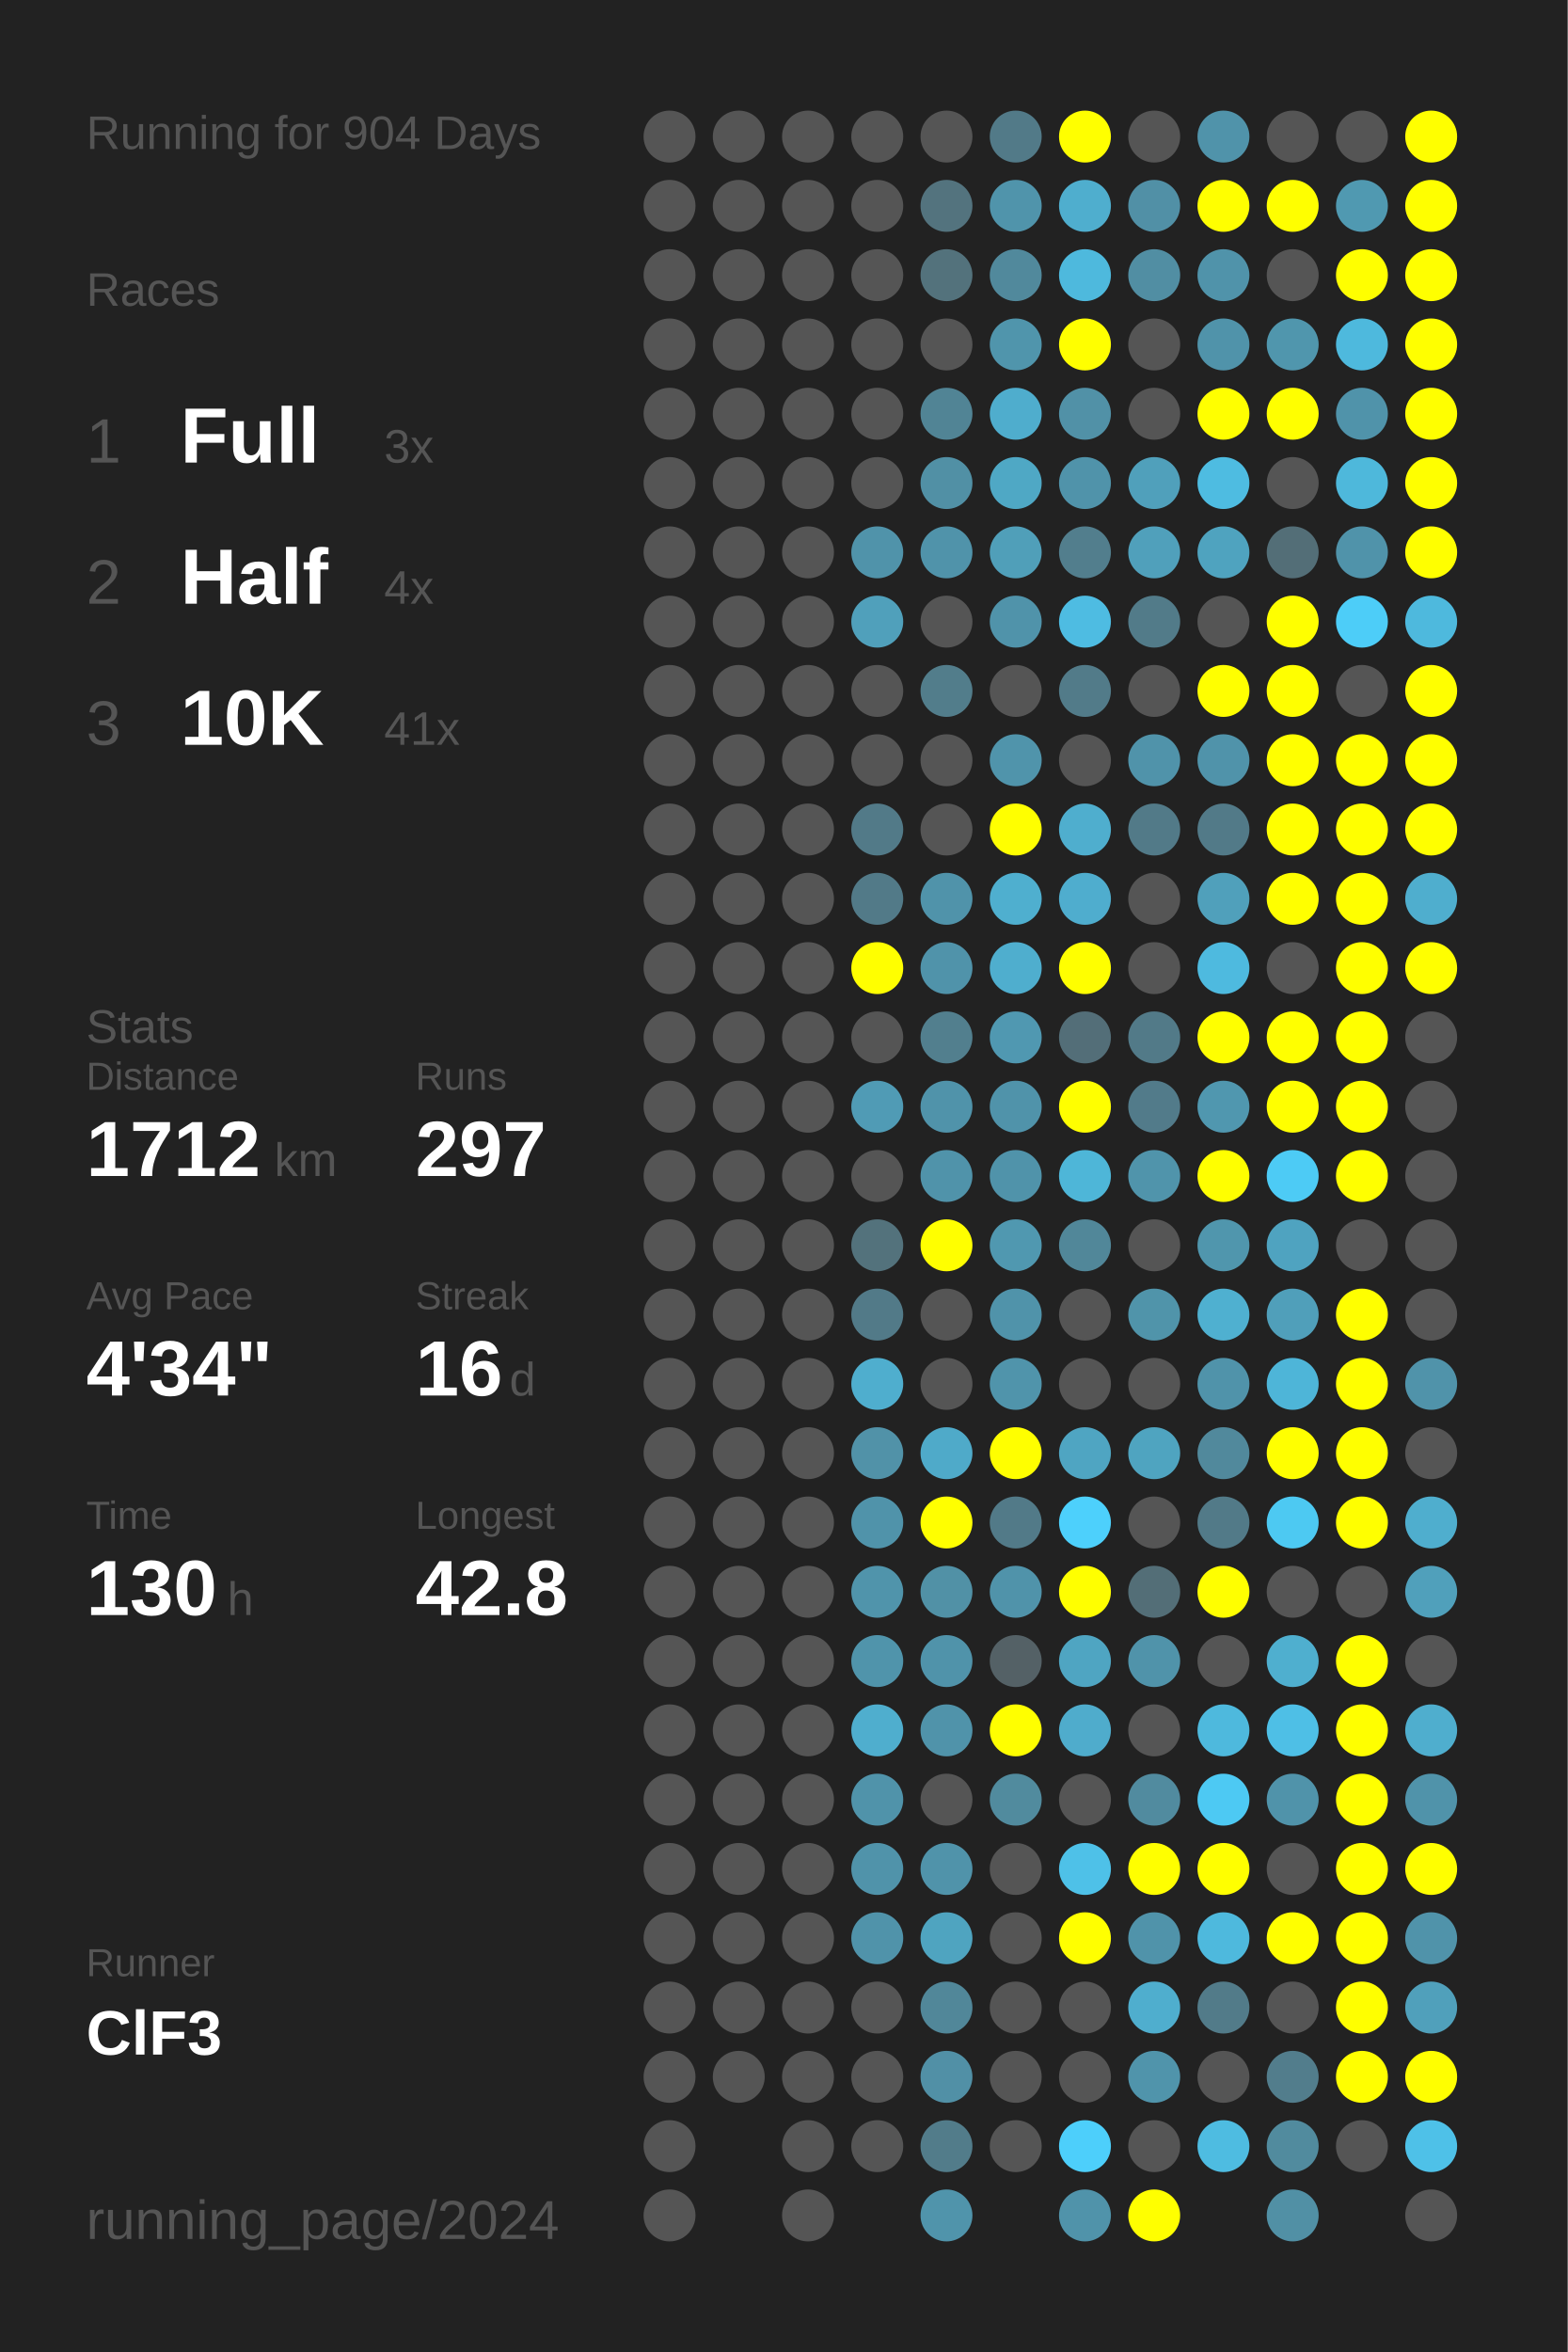
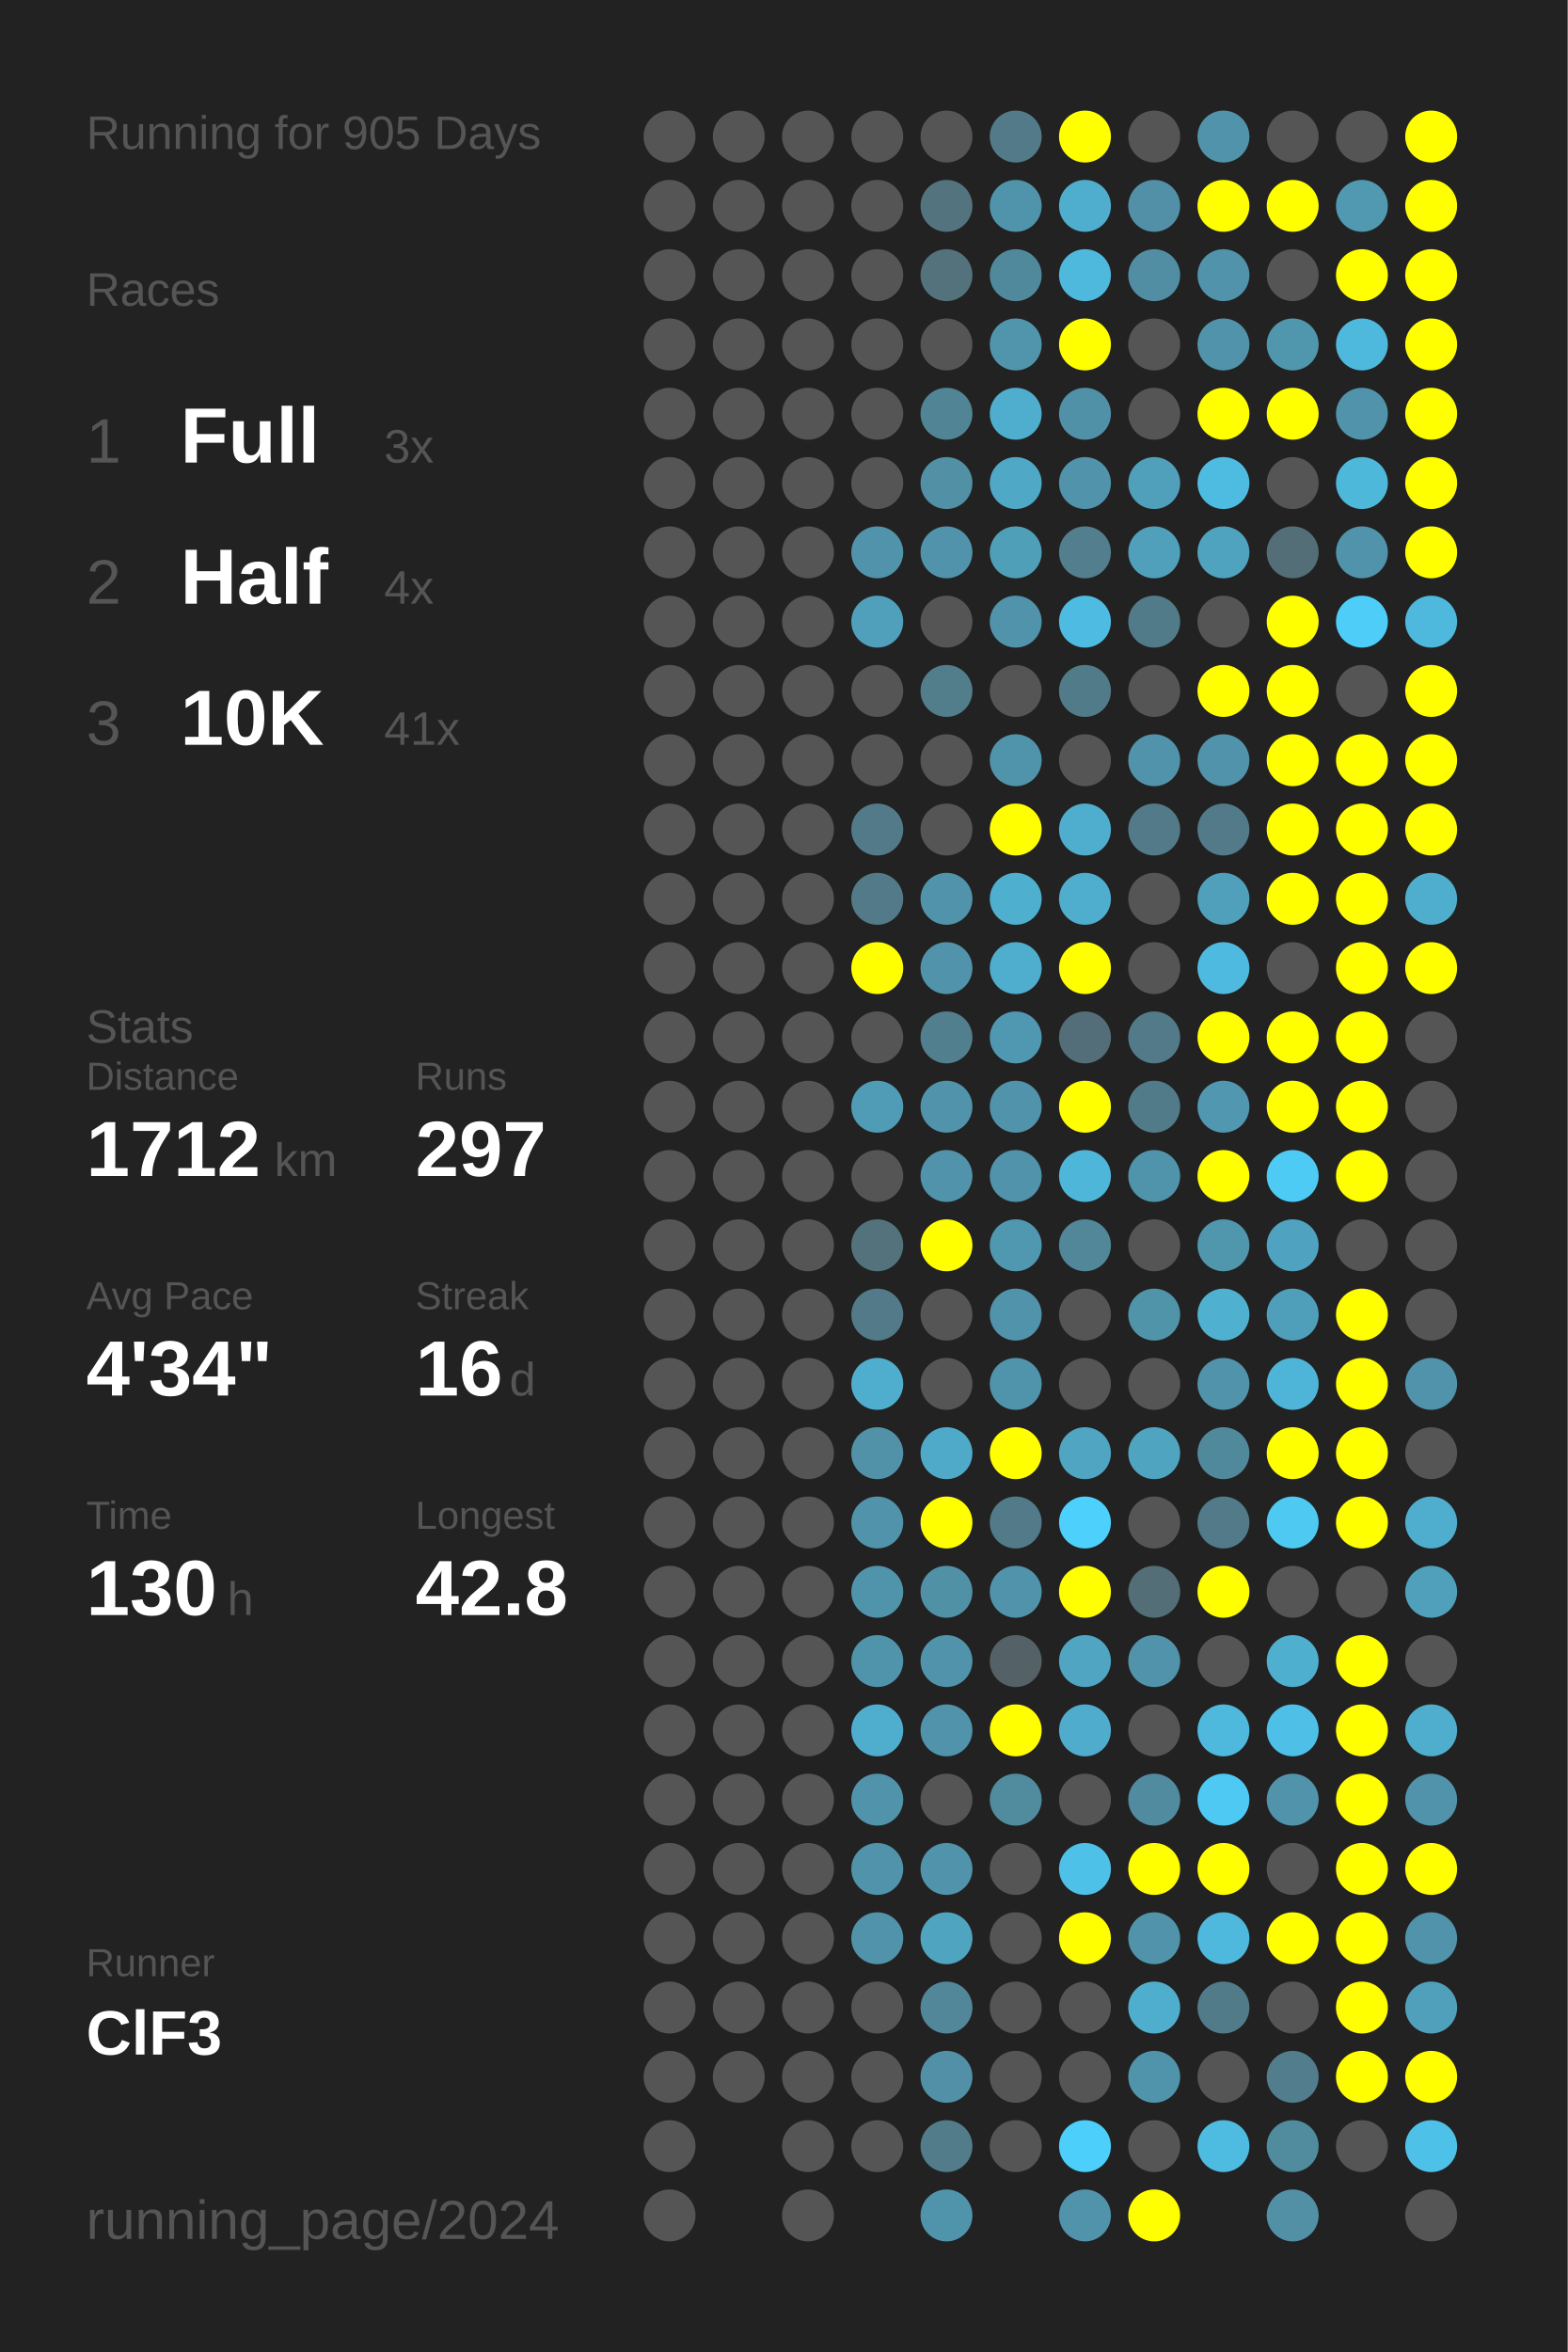
<svg xmlns="http://www.w3.org/2000/svg" baseProfile="full" height="300mm" version="1.1" viewBox="0,0,200,300" width="200mm">
  <defs />
  <rect fill="#222222" height="300" width="200" x="0" y="0" />
-   <text fill="#555555" style="font-size:6px; font-family:Arial;" x="11" y="19">Running for 904 Days</text>
+   <text fill="#555555" style="font-size:6px; font-family:Arial;" x="11" y="19">Running for 905 Days</text>
  <text fill="#555555" style="font-size:6px; font-family:Arial;" x="11" y="39">Races</text>
  <text fill="#555555" style="font-size:8px; font-family:Arial;" x="11" y="59">1</text>
  <text fill="#FFFFFF" style="font-size:10px; font-family:Arial; font-weight:bold;" x="23" y="59">Full</text>
  <text fill="#555555" style="font-size:6px; font-family:Arial;" x="49" y="59">3x</text>
  <text fill="#555555" style="font-size:8px; font-family:Arial;" x="11" y="77">2</text>
  <text fill="#FFFFFF" style="font-size:10px; font-family:Arial; font-weight:bold;" x="23" y="77">Half</text>
  <text fill="#555555" style="font-size:6px; font-family:Arial;" x="49" y="77">4x</text>
  <text fill="#555555" style="font-size:8px; font-family:Arial;" x="11" y="95">3</text>
  <text fill="#FFFFFF" style="font-size:10px; font-family:Arial; font-weight:bold;" x="23" y="95">10K</text>
  <text fill="#555555" style="font-size:6px; font-family:Arial;" x="49" y="95">41x</text>
  <text fill="#555555" style="font-size:6px; font-family:Arial;" x="11" y="133">Stats</text>
  <text fill="#555555" style="font-size:5px; font-family:Arial;" x="11" y="139">Distance</text>
  <text fill="#FFFFFF" style="font-size:10px; font-family:Arial; font-weight:bold;" x="11" y="150">1712</text>
  <text fill="#555555" style="font-size:6px; font-family:Arial;" x="35" y="150">km</text>
  <text fill="#555555" style="font-size:5px; font-family:Arial;" x="53" y="139">Runs</text>
  <text fill="#FFFFFF" style="font-size:10px; font-family:Arial; font-weight:bold;" x="53" y="150">297</text>
  <text fill="#555555" style="font-size:5px; font-family:Arial;" x="11" y="167">Avg Pace</text>
  <text fill="#FFFFFF" style="font-size:10px; font-family:Arial; font-weight:bold;" x="11" y="178">4'34"</text>
  <text fill="#555555" style="font-size:5px; font-family:Arial;" x="53" y="167">Streak</text>
  <text fill="#FFFFFF" style="font-size:10px; font-family:Arial; font-weight:bold;" x="53" y="178">16</text>
  <text fill="#555555" style="font-size:6px; font-family:Arial;" x="65" y="178">d</text>
  <text fill="#555555" style="font-size:5px; font-family:Arial;" x="11" y="195">Time</text>
  <text fill="#FFFFFF" style="font-size:10px; font-family:Arial; font-weight:bold;" x="11" y="206">130</text>
  <text fill="#555555" style="font-size:6px; font-family:Arial;" x="29" y="206">h</text>
  <text fill="#555555" style="font-size:5px; font-family:Arial;" x="53" y="195">Longest</text>
  <text fill="#FFFFFF" style="font-size:10px; font-family:Arial; font-weight:bold;" x="53" y="206">42.8</text>
  <text fill="#555555" style="font-size:5px; font-family:Arial;" x="11" y="252.065">Runner</text>
  <text fill="#FFFFFF" style="font-size:8px; font-family:Arial; font-weight:bold;" x="11" y="262.065">ClF3</text>
  <text fill="#555555" style="font-size:7px; font-family:Arial;" x="11" y="285.581">running_page/2024</text>
  <circle cx="85.417" cy="17.419" fill="#555555" r="3.312" />
  <circle cx="85.417" cy="26.258" fill="#555555" r="3.312" />
  <circle cx="85.417" cy="35.097" fill="#555555" r="3.312" />
  <circle cx="85.417" cy="43.935" fill="#555555" r="3.312" />
  <circle cx="85.417" cy="52.774" fill="#555555" r="3.312" />
  <circle cx="85.417" cy="61.613" fill="#555555" r="3.312" />
  <circle cx="85.417" cy="70.452" fill="#555555" r="3.312" />
  <circle cx="85.417" cy="79.29" fill="#555555" r="3.312" />
  <circle cx="85.417" cy="88.129" fill="#555555" r="3.312" />
  <circle cx="85.417" cy="96.968" fill="#555555" r="3.312" />
  <circle cx="85.417" cy="105.806" fill="#555555" r="3.312" />
  <circle cx="85.417" cy="114.645" fill="#555555" r="3.312" />
  <circle cx="85.417" cy="123.484" fill="#555555" r="3.312" />
  <circle cx="85.417" cy="132.323" fill="#555555" r="3.312" />
  <circle cx="85.417" cy="141.161" fill="#555555" r="3.312" />
  <circle cx="85.417" cy="150" fill="#555555" r="3.312" />
  <circle cx="85.417" cy="158.839" fill="#555555" r="3.312" />
  <circle cx="85.417" cy="167.677" fill="#555555" r="3.312" />
  <circle cx="85.417" cy="176.516" fill="#555555" r="3.312" />
  <circle cx="85.417" cy="185.355" fill="#555555" r="3.312" />
  <circle cx="85.417" cy="194.194" fill="#555555" r="3.312" />
  <circle cx="85.417" cy="203.032" fill="#555555" r="3.312" />
  <circle cx="85.417" cy="211.871" fill="#555555" r="3.312" />
  <circle cx="85.417" cy="220.71" fill="#555555" r="3.312" />
  <circle cx="85.417" cy="229.548" fill="#555555" r="3.312" />
  <circle cx="85.417" cy="238.387" fill="#555555" r="3.312" />
  <circle cx="85.417" cy="247.226" fill="#555555" r="3.312" />
  <circle cx="85.417" cy="256.065" fill="#555555" r="3.312" />
  <circle cx="85.417" cy="264.903" fill="#555555" r="3.312" />
  <circle cx="85.417" cy="273.742" fill="#555555" r="3.312" />
  <circle cx="85.417" cy="282.581" fill="#555555" r="3.312" />
  <circle cx="94.25" cy="17.419" fill="#555555" r="3.312" />
  <circle cx="94.25" cy="26.258" fill="#555555" r="3.312" />
  <circle cx="94.25" cy="35.097" fill="#555555" r="3.312" />
  <circle cx="94.25" cy="43.935" fill="#555555" r="3.312" />
  <circle cx="94.25" cy="52.774" fill="#555555" r="3.312" />
  <circle cx="94.25" cy="61.613" fill="#555555" r="3.312" />
  <circle cx="94.25" cy="70.452" fill="#555555" r="3.312" />
  <circle cx="94.25" cy="79.29" fill="#555555" r="3.312" />
  <circle cx="94.25" cy="88.129" fill="#555555" r="3.312" />
  <circle cx="94.25" cy="96.968" fill="#555555" r="3.312" />
  <circle cx="94.25" cy="105.806" fill="#555555" r="3.312" />
  <circle cx="94.25" cy="114.645" fill="#555555" r="3.312" />
  <circle cx="94.25" cy="123.484" fill="#555555" r="3.312" />
  <circle cx="94.25" cy="132.323" fill="#555555" r="3.312" />
  <circle cx="94.25" cy="141.161" fill="#555555" r="3.312" />
  <circle cx="94.25" cy="150" fill="#555555" r="3.312" />
  <circle cx="94.25" cy="158.839" fill="#555555" r="3.312" />
  <circle cx="94.25" cy="167.677" fill="#555555" r="3.312" />
  <circle cx="94.25" cy="176.516" fill="#555555" r="3.312" />
  <circle cx="94.25" cy="185.355" fill="#555555" r="3.312" />
  <circle cx="94.25" cy="194.194" fill="#555555" r="3.312" />
  <circle cx="94.25" cy="203.032" fill="#555555" r="3.312" />
  <circle cx="94.25" cy="211.871" fill="#555555" r="3.312" />
  <circle cx="94.25" cy="220.71" fill="#555555" r="3.312" />
  <circle cx="94.25" cy="229.548" fill="#555555" r="3.312" />
  <circle cx="94.25" cy="238.387" fill="#555555" r="3.312" />
  <circle cx="94.25" cy="247.226" fill="#555555" r="3.312" />
  <circle cx="94.25" cy="256.065" fill="#555555" r="3.312" />
  <circle cx="94.25" cy="264.903" fill="#555555" r="3.312" />
  <circle cx="103.083" cy="17.419" fill="#555555" r="3.312" />
  <circle cx="103.083" cy="26.258" fill="#555555" r="3.312" />
  <circle cx="103.083" cy="35.097" fill="#555555" r="3.312" />
  <circle cx="103.083" cy="43.935" fill="#555555" r="3.312" />
  <circle cx="103.083" cy="52.774" fill="#555555" r="3.312" />
  <circle cx="103.083" cy="61.613" fill="#555555" r="3.312" />
  <circle cx="103.083" cy="70.452" fill="#555555" r="3.312" />
  <circle cx="103.083" cy="79.29" fill="#555555" r="3.312" />
  <circle cx="103.083" cy="88.129" fill="#555555" r="3.312" />
  <circle cx="103.083" cy="96.968" fill="#555555" r="3.312" />
  <circle cx="103.083" cy="105.806" fill="#555555" r="3.312" />
  <circle cx="103.083" cy="114.645" fill="#555555" r="3.312" />
  <circle cx="103.083" cy="123.484" fill="#555555" r="3.312" />
  <circle cx="103.083" cy="132.323" fill="#555555" r="3.312" />
  <circle cx="103.083" cy="141.161" fill="#555555" r="3.312" />
  <circle cx="103.083" cy="150" fill="#555555" r="3.312" />
  <circle cx="103.083" cy="158.839" fill="#555555" r="3.312" />
  <circle cx="103.083" cy="167.677" fill="#555555" r="3.312" />
  <circle cx="103.083" cy="176.516" fill="#555555" r="3.312" />
  <circle cx="103.083" cy="185.355" fill="#555555" r="3.312" />
  <circle cx="103.083" cy="194.194" fill="#555555" r="3.312" />
  <circle cx="103.083" cy="203.032" fill="#555555" r="3.312" />
  <circle cx="103.083" cy="211.871" fill="#555555" r="3.312" />
  <circle cx="103.083" cy="220.71" fill="#555555" r="3.312" />
  <circle cx="103.083" cy="229.548" fill="#555555" r="3.312" />
  <circle cx="103.083" cy="238.387" fill="#555555" r="3.312" />
  <circle cx="103.083" cy="247.226" fill="#555555" r="3.312" />
  <circle cx="103.083" cy="256.065" fill="#555555" r="3.312" />
  <circle cx="103.083" cy="264.903" fill="#555555" r="3.312" />
  <circle cx="103.083" cy="273.742" fill="#555555" r="3.312" />
  <circle cx="103.083" cy="282.581" fill="#555555" r="3.312" />
  <circle cx="111.917" cy="17.419" fill="#555555" r="3.312" />
  <circle cx="111.917" cy="26.258" fill="#555555" r="3.312" />
  <circle cx="111.917" cy="35.097" fill="#555555" r="3.312" />
  <circle cx="111.917" cy="43.935" fill="#555555" r="3.312" />
  <circle cx="111.917" cy="52.774" fill="#555555" r="3.312" />
  <circle cx="111.917" cy="61.613" fill="#555555" r="3.312" />
  <circle cx="111.917" cy="70.452" fill="#5093aa" r="3.312" />
  <circle cx="111.917" cy="79.29" fill="#50a0bb" r="3.312" />
  <circle cx="111.917" cy="88.129" fill="#555555" r="3.312" />
  <circle cx="111.917" cy="96.968" fill="#555555" r="3.312" />
  <circle cx="111.917" cy="105.806" fill="#527a88" r="3.312" />
  <circle cx="111.917" cy="114.645" fill="#527a88" r="3.312" />
  <circle cx="111.917" cy="123.484" fill="#FFFF00" r="3.312" />
  <circle cx="111.917" cy="132.323" fill="#555555" r="3.312" />
  <circle cx="111.917" cy="141.161" fill="#509bb5" r="3.312" />
  <circle cx="111.917" cy="150" fill="#555555" r="3.312" />
  <circle cx="111.917" cy="158.839" fill="#53727c" r="3.312" />
  <circle cx="111.917" cy="167.677" fill="#527a88" r="3.312" />
  <circle cx="111.917" cy="176.516" fill="#4faece" r="3.312" />
  <circle cx="111.917" cy="185.355" fill="#5192a8" r="3.312" />
  <circle cx="111.917" cy="194.194" fill="#5093aa" r="3.312" />
  <circle cx="111.917" cy="203.032" fill="#5094ab" r="3.312" />
  <circle cx="111.917" cy="211.871" fill="#5094ab" r="3.312" />
  <circle cx="111.917" cy="220.71" fill="#4faece" r="3.312" />
  <circle cx="111.917" cy="229.548" fill="#5093aa" r="3.312" />
  <circle cx="111.917" cy="238.387" fill="#5093aa" r="3.312" />
  <circle cx="111.917" cy="247.226" fill="#5093aa" r="3.312" />
  <circle cx="111.917" cy="256.065" fill="#555555" r="3.312" />
  <circle cx="111.917" cy="264.903" fill="#555555" r="3.312" />
  <circle cx="111.917" cy="273.742" fill="#555555" r="3.312" />
  <circle cx="120.75" cy="17.419" fill="#555555" r="3.312" />
  <circle cx="120.75" cy="26.258" fill="#53737e" r="3.312" />
  <circle cx="120.75" cy="35.097" fill="#53727c" r="3.312" />
  <circle cx="120.75" cy="43.935" fill="#555555" r="3.312" />
  <circle cx="120.75" cy="52.774" fill="#518495" r="3.312" />
  <circle cx="120.75" cy="61.613" fill="#5190a5" r="3.312" />
  <circle cx="120.75" cy="70.452" fill="#5093aa" r="3.312" />
  <circle cx="120.75" cy="79.29" fill="#555555" r="3.312" />
  <circle cx="120.75" cy="88.129" fill="#527d8b" r="3.312" />
  <circle cx="120.75" cy="96.968" fill="#555555" r="3.312" />
  <circle cx="120.75" cy="105.806" fill="#555555" r="3.312" />
  <circle cx="120.75" cy="114.645" fill="#5093aa" r="3.312" />
  <circle cx="120.75" cy="123.484" fill="#5093aa" r="3.312" />
  <circle cx="120.75" cy="132.323" fill="#527f8e" r="3.312" />
  <circle cx="120.75" cy="141.161" fill="#5093aa" r="3.312" />
  <circle cx="120.75" cy="150" fill="#5093aa" r="3.312" />
  <circle cx="120.75" cy="158.839" fill="#FFFF00" r="3.312" />
  <circle cx="120.75" cy="167.677" fill="#555555" r="3.312" />
  <circle cx="120.75" cy="176.516" fill="#555555" r="3.312" />
  <circle cx="120.75" cy="185.355" fill="#4faac9" r="3.312" />
  <circle cx="120.75" cy="194.194" fill="#FFFF00" r="3.312" />
  <circle cx="120.75" cy="203.032" fill="#5191a6" r="3.312" />
  <circle cx="120.75" cy="211.871" fill="#5093aa" r="3.312" />
  <circle cx="120.75" cy="220.71" fill="#5093aa" r="3.312" />
  <circle cx="120.75" cy="229.548" fill="#555555" r="3.312" />
  <circle cx="120.75" cy="238.387" fill="#5093aa" r="3.312" />
  <circle cx="120.75" cy="247.226" fill="#4fa4c0" r="3.312" />
  <circle cx="120.75" cy="256.065" fill="#518799" r="3.312" />
  <circle cx="120.75" cy="264.903" fill="#5190a6" r="3.312" />
  <circle cx="120.75" cy="273.742" fill="#527c8a" r="3.312" />
  <circle cx="120.75" cy="282.581" fill="#5094ab" r="3.312" />
  <circle cx="129.583" cy="17.419" fill="#527a88" r="3.312" />
  <circle cx="129.583" cy="26.258" fill="#5094ab" r="3.312" />
  <circle cx="129.583" cy="35.097" fill="#51899c" r="3.312" />
  <circle cx="129.583" cy="43.935" fill="#5095ac" r="3.312" />
  <circle cx="129.583" cy="52.774" fill="#4fadcd" r="3.312" />
  <circle cx="129.583" cy="61.613" fill="#4fa8c5" r="3.312" />
  <circle cx="129.583" cy="70.452" fill="#509fb9" r="3.312" />
  <circle cx="129.583" cy="79.29" fill="#5093aa" r="3.312" />
  <circle cx="129.583" cy="88.129" fill="#555555" r="3.312" />
  <circle cx="129.583" cy="96.968" fill="#5094ab" r="3.312" />
  <circle cx="129.583" cy="105.806" fill="#FFFF00" r="3.312" />
  <circle cx="129.583" cy="114.645" fill="#4fafcf" r="3.312" />
  <circle cx="129.583" cy="123.484" fill="#4faece" r="3.312" />
  <circle cx="129.583" cy="132.323" fill="#5098b1" r="3.312" />
  <circle cx="129.583" cy="141.161" fill="#5093aa" r="3.312" />
  <circle cx="129.583" cy="150" fill="#5093aa" r="3.312" />
  <circle cx="129.583" cy="158.839" fill="#5098b0" r="3.312" />
  <circle cx="129.583" cy="167.677" fill="#5093aa" r="3.312" />
  <circle cx="129.583" cy="176.516" fill="#5094ab" r="3.312" />
  <circle cx="129.583" cy="185.355" fill="#FFFF00" r="3.312" />
  <circle cx="129.583" cy="194.194" fill="#527a88" r="3.312" />
  <circle cx="129.583" cy="203.032" fill="#5093aa" r="3.312" />
  <circle cx="129.583" cy="211.871" fill="#546166" r="3.312" />
  <circle cx="129.583" cy="220.71" fill="#FFFF00" r="3.312" />
  <circle cx="129.583" cy="229.548" fill="#518b9e" r="3.312" />
  <circle cx="129.583" cy="238.387" fill="#555555" r="3.312" />
  <circle cx="129.583" cy="247.226" fill="#555555" r="3.312" />
  <circle cx="129.583" cy="256.065" fill="#555555" r="3.312" />
  <circle cx="129.583" cy="264.903" fill="#555555" r="3.312" />
  <circle cx="129.583" cy="273.742" fill="#555555" r="3.312" />
  <circle cx="138.417" cy="17.419" fill="#FFFF00" r="3.312" />
  <circle cx="138.417" cy="26.258" fill="#4faece" r="3.312" />
  <circle cx="138.417" cy="35.097" fill="#4eb9dd" r="3.312" />
  <circle cx="138.417" cy="43.935" fill="#FFFF00" r="3.312" />
  <circle cx="138.417" cy="52.774" fill="#5191a7" r="3.312" />
  <circle cx="138.417" cy="61.613" fill="#5093aa" r="3.312" />
  <circle cx="138.417" cy="70.452" fill="#527e8d" r="3.312" />
  <circle cx="138.417" cy="79.29" fill="#4ebce2" r="3.312" />
  <circle cx="138.417" cy="88.129" fill="#527b89" r="3.312" />
  <circle cx="138.417" cy="96.968" fill="#555555" r="3.312" />
  <circle cx="138.417" cy="105.806" fill="#4faece" r="3.312" />
  <circle cx="138.417" cy="114.645" fill="#4fadce" r="3.312" />
  <circle cx="138.417" cy="123.484" fill="#FFFF00" r="3.312" />
  <circle cx="138.417" cy="132.323" fill="#536e78" r="3.312" />
  <circle cx="138.417" cy="141.161" fill="#FFFF00" r="3.312" />
  <circle cx="138.417" cy="150" fill="#4eb6d8" r="3.312" />
  <circle cx="138.417" cy="158.839" fill="#518799" r="3.312" />
  <circle cx="138.417" cy="167.677" fill="#555555" r="3.312" />
  <circle cx="138.417" cy="176.516" fill="#555555" r="3.312" />
  <circle cx="138.417" cy="185.355" fill="#4fa5c2" r="3.312" />
  <circle cx="138.417" cy="194.194" fill="#4dd0fc" r="3.312" />
  <circle cx="138.417" cy="203.032" fill="#FFFF00" r="3.312" />
  <circle cx="138.417" cy="211.871" fill="#4fa5c2" r="3.312" />
  <circle cx="138.417" cy="220.71" fill="#4faccc" r="3.312" />
  <circle cx="138.417" cy="229.548" fill="#555555" r="3.312" />
  <circle cx="138.417" cy="238.387" fill="#4ec1e8" r="3.312" />
  <circle cx="138.417" cy="247.226" fill="#FFFF00" r="3.312" />
  <circle cx="138.417" cy="256.065" fill="#555555" r="3.312" />
  <circle cx="138.417" cy="264.903" fill="#555555" r="3.312" />
  <circle cx="138.417" cy="273.742" fill="#4dcffb" r="3.312" />
  <circle cx="138.417" cy="282.581" fill="#5093aa" r="3.312" />
  <circle cx="147.25" cy="17.419" fill="#555555" r="3.312" />
  <circle cx="147.25" cy="26.258" fill="#5190a6" r="3.312" />
  <circle cx="147.25" cy="35.097" fill="#518ea3" r="3.312" />
  <circle cx="147.25" cy="43.935" fill="#555555" r="3.312" />
  <circle cx="147.25" cy="52.774" fill="#555555" r="3.312" />
  <circle cx="147.25" cy="61.613" fill="#50a0bb" r="3.312" />
  <circle cx="147.25" cy="70.452" fill="#50a0bb" r="3.312" />
  <circle cx="147.25" cy="79.29" fill="#527b89" r="3.312" />
  <circle cx="147.25" cy="88.129" fill="#555555" r="3.312" />
  <circle cx="147.25" cy="96.968" fill="#5093aa" r="3.312" />
  <circle cx="147.25" cy="105.806" fill="#527a88" r="3.312" />
  <circle cx="147.25" cy="114.645" fill="#555555" r="3.312" />
  <circle cx="147.25" cy="123.484" fill="#555555" r="3.312" />
  <circle cx="147.25" cy="132.323" fill="#527a88" r="3.312" />
  <circle cx="147.25" cy="141.161" fill="#527b8a" r="3.312" />
  <circle cx="147.25" cy="150" fill="#5094ab" r="3.312" />
  <circle cx="147.25" cy="158.839" fill="#555555" r="3.312" />
  <circle cx="147.25" cy="167.677" fill="#5094aa" r="3.312" />
  <circle cx="147.25" cy="176.516" fill="#555555" r="3.312" />
  <circle cx="147.25" cy="185.355" fill="#4fa4c0" r="3.312" />
  <circle cx="147.25" cy="194.194" fill="#555555" r="3.312" />
  <circle cx="147.25" cy="203.032" fill="#536e77" r="3.312" />
  <circle cx="147.25" cy="211.871" fill="#5093aa" r="3.312" />
  <circle cx="147.25" cy="220.71" fill="#555555" r="3.312" />
  <circle cx="147.25" cy="229.548" fill="#518b9f" r="3.312" />
  <circle cx="147.25" cy="238.387" fill="#FFFF00" r="3.312" />
  <circle cx="147.25" cy="247.226" fill="#5093aa" r="3.312" />
  <circle cx="147.25" cy="256.065" fill="#4faece" r="3.312" />
  <circle cx="147.25" cy="264.903" fill="#5094ab" r="3.312" />
  <circle cx="147.25" cy="273.742" fill="#555555" r="3.312" />
  <circle cx="147.25" cy="282.581" fill="#FFFF00" r="3.312" />
  <circle cx="156.083" cy="17.419" fill="#5093aa" r="3.312" />
  <circle cx="156.083" cy="26.258" fill="#FFFF00" r="3.312" />
  <circle cx="156.083" cy="35.097" fill="#5093aa" r="3.312" />
  <circle cx="156.083" cy="43.935" fill="#5093aa" r="3.312" />
  <circle cx="156.083" cy="52.774" fill="#FFFF00" r="3.312" />
  <circle cx="156.083" cy="61.613" fill="#4ebce1" r="3.312" />
  <circle cx="156.083" cy="70.452" fill="#4fa3bf" r="3.312" />
  <circle cx="156.083" cy="79.29" fill="#555555" r="3.312" />
  <circle cx="156.083" cy="88.129" fill="#FFFF00" r="3.312" />
  <circle cx="156.083" cy="96.968" fill="#5093aa" r="3.312" />
  <circle cx="156.083" cy="105.806" fill="#527a88" r="3.312" />
  <circle cx="156.083" cy="114.645" fill="#50a0bb" r="3.312" />
  <circle cx="156.083" cy="123.484" fill="#4ebadf" r="3.312" />
  <circle cx="156.083" cy="132.323" fill="#FFFF00" r="3.312" />
  <circle cx="156.083" cy="141.161" fill="#5097af" r="3.312" />
  <circle cx="156.083" cy="150" fill="#FFFF00" r="3.312" />
  <circle cx="156.083" cy="158.839" fill="#5096ad" r="3.312" />
  <circle cx="156.083" cy="167.677" fill="#4fb0d0" r="3.312" />
  <circle cx="156.083" cy="176.516" fill="#5093aa" r="3.312" />
  <circle cx="156.083" cy="185.355" fill="#51899c" r="3.312" />
  <circle cx="156.083" cy="194.194" fill="#527a88" r="3.312" />
  <circle cx="156.083" cy="203.032" fill="#FFFF00" r="3.312" />
  <circle cx="156.083" cy="211.871" fill="#555555" r="3.312" />
  <circle cx="156.083" cy="220.71" fill="#4eb9dd" r="3.312" />
  <circle cx="156.083" cy="229.548" fill="#4dc9f3" r="3.312" />
  <circle cx="156.083" cy="238.387" fill="#FFFF00" r="3.312" />
  <circle cx="156.083" cy="247.226" fill="#4eb9dd" r="3.312" />
  <circle cx="156.083" cy="256.065" fill="#527b89" r="3.312" />
  <circle cx="156.083" cy="264.903" fill="#555555" r="3.312" />
  <circle cx="156.083" cy="273.742" fill="#4ebce1" r="3.312" />
  <circle cx="164.917" cy="17.419" fill="#555555" r="3.312" />
  <circle cx="164.917" cy="26.258" fill="#FFFF00" r="3.312" />
  <circle cx="164.917" cy="35.097" fill="#555555" r="3.312" />
  <circle cx="164.917" cy="43.935" fill="#5096ad" r="3.312" />
  <circle cx="164.917" cy="52.774" fill="#FFFF00" r="3.312" />
  <circle cx="164.917" cy="61.613" fill="#555555" r="3.312" />
  <circle cx="164.917" cy="70.452" fill="#536e77" r="3.312" />
  <circle cx="164.917" cy="79.29" fill="#FFFF00" r="3.312" />
  <circle cx="164.917" cy="88.129" fill="#FFFF00" r="3.312" />
  <circle cx="164.917" cy="96.968" fill="#FFFF00" r="3.312" />
  <circle cx="164.917" cy="105.806" fill="#FFFF00" r="3.312" />
  <circle cx="164.917" cy="114.645" fill="#FFFF00" r="3.312" />
  <circle cx="164.917" cy="123.484" fill="#555555" r="3.312" />
  <circle cx="164.917" cy="132.323" fill="#FFFF00" r="3.312" />
  <circle cx="164.917" cy="141.161" fill="#FFFF00" r="3.312" />
  <circle cx="164.917" cy="150" fill="#4dcbf5" r="3.312" />
  <circle cx="164.917" cy="158.839" fill="#4fa3c0" r="3.312" />
  <circle cx="164.917" cy="167.677" fill="#509fba" r="3.312" />
  <circle cx="164.917" cy="176.516" fill="#4eb5d8" r="3.312" />
  <circle cx="164.917" cy="185.355" fill="#FFFF00" r="3.312" />
  <circle cx="164.917" cy="194.194" fill="#4dc9f2" r="3.312" />
  <circle cx="164.917" cy="203.032" fill="#555555" r="3.312" />
  <circle cx="164.917" cy="211.871" fill="#4fafcf" r="3.312" />
  <circle cx="164.917" cy="220.71" fill="#4ebfe6" r="3.312" />
  <circle cx="164.917" cy="229.548" fill="#5093aa" r="3.312" />
  <circle cx="164.917" cy="238.387" fill="#555555" r="3.312" />
  <circle cx="164.917" cy="247.226" fill="#FFFF00" r="3.312" />
  <circle cx="164.917" cy="256.065" fill="#555555" r="3.312" />
  <circle cx="164.917" cy="264.903" fill="#527d8c" r="3.312" />
  <circle cx="164.917" cy="273.742" fill="#518b9e" r="3.312" />
  <circle cx="164.917" cy="282.581" fill="#5190a5" r="3.312" />
  <circle cx="173.75" cy="17.419" fill="#555555" r="3.312" />
  <circle cx="173.75" cy="26.258" fill="#5099b1" r="3.312" />
  <circle cx="173.75" cy="35.097" fill="#FFFF00" r="3.312" />
  <circle cx="173.75" cy="43.935" fill="#4eb9dd" r="3.312" />
  <circle cx="173.75" cy="52.774" fill="#5093aa" r="3.312" />
  <circle cx="173.75" cy="61.613" fill="#4eb8db" r="3.312" />
  <circle cx="173.75" cy="70.452" fill="#5093aa" r="3.312" />
  <circle cx="173.75" cy="79.29" fill="#4dcdf8" r="3.312" />
  <circle cx="173.75" cy="88.129" fill="#555555" r="3.312" />
  <circle cx="173.75" cy="96.968" fill="#FFFF00" r="3.312" />
  <circle cx="173.75" cy="105.806" fill="#FFFF00" r="3.312" />
  <circle cx="173.75" cy="114.645" fill="#FFFF00" r="3.312" />
  <circle cx="173.75" cy="123.484" fill="#FFFF00" r="3.312" />
  <circle cx="173.75" cy="132.323" fill="#FFFF00" r="3.312" />
  <circle cx="173.75" cy="141.161" fill="#FFFF00" r="3.312" />
  <circle cx="173.75" cy="150" fill="#FFFF00" r="3.312" />
  <circle cx="173.75" cy="158.839" fill="#555555" r="3.312" />
  <circle cx="173.75" cy="167.677" fill="#FFFF00" r="3.312" />
  <circle cx="173.75" cy="176.516" fill="#FFFF00" r="3.312" />
  <circle cx="173.75" cy="185.355" fill="#FFFF00" r="3.312" />
  <circle cx="173.75" cy="194.194" fill="#FFFF00" r="3.312" />
  <circle cx="173.75" cy="203.032" fill="#555555" r="3.312" />
  <circle cx="173.75" cy="211.871" fill="#FFFF00" r="3.312" />
  <circle cx="173.75" cy="220.71" fill="#FFFF00" r="3.312" />
  <circle cx="173.75" cy="229.548" fill="#FFFF00" r="3.312" />
  <circle cx="173.75" cy="238.387" fill="#FFFF00" r="3.312" />
  <circle cx="173.75" cy="247.226" fill="#FFFF00" r="3.312" />
  <circle cx="173.75" cy="256.065" fill="#FFFF00" r="3.312" />
  <circle cx="173.75" cy="264.903" fill="#FFFF00" r="3.312" />
  <circle cx="173.75" cy="273.742" fill="#555555" r="3.312" />
  <circle cx="182.583" cy="17.419" fill="#FFFF00" r="3.312" />
  <circle cx="182.583" cy="26.258" fill="#FFFF00" r="3.312" />
  <circle cx="182.583" cy="35.097" fill="#FFFF00" r="3.312" />
  <circle cx="182.583" cy="43.935" fill="#FFFF00" r="3.312" />
  <circle cx="182.583" cy="52.774" fill="#FFFF00" r="3.312" />
  <circle cx="182.583" cy="61.613" fill="#FFFF00" r="3.312" />
  <circle cx="182.583" cy="70.452" fill="#FFFF00" r="3.312" />
  <circle cx="182.583" cy="79.29" fill="#4eb9dd" r="3.312" />
  <circle cx="182.583" cy="88.129" fill="#FFFF00" r="3.312" />
  <circle cx="182.583" cy="96.968" fill="#FFFF00" r="3.312" />
  <circle cx="182.583" cy="105.806" fill="#FFFF00" r="3.312" />
  <circle cx="182.583" cy="114.645" fill="#4faece" r="3.312" />
  <circle cx="182.583" cy="123.484" fill="#FFFF00" r="3.312" />
  <circle cx="182.583" cy="132.323" fill="#555555" r="3.312" />
  <circle cx="182.583" cy="141.161" fill="#555555" r="3.312" />
  <circle cx="182.583" cy="150" fill="#555555" r="3.312" />
  <circle cx="182.583" cy="158.839" fill="#555555" r="3.312" />
  <circle cx="182.583" cy="167.677" fill="#555555" r="3.312" />
  <circle cx="182.583" cy="176.516" fill="#5093aa" r="3.312" />
  <circle cx="182.583" cy="185.355" fill="#555555" r="3.312" />
  <circle cx="182.583" cy="194.194" fill="#4faece" r="3.312" />
  <circle cx="182.583" cy="203.032" fill="#50a0bb" r="3.312" />
  <circle cx="182.583" cy="211.871" fill="#555555" r="3.312" />
  <circle cx="182.583" cy="220.71" fill="#4faece" r="3.312" />
  <circle cx="182.583" cy="229.548" fill="#5093aa" r="3.312" />
  <circle cx="182.583" cy="238.387" fill="#FFFF00" r="3.312" />
  <circle cx="182.583" cy="247.226" fill="#5093aa" r="3.312" />
  <circle cx="182.583" cy="256.065" fill="#50a0bb" r="3.312" />
  <circle cx="182.583" cy="264.903" fill="#FFFF00" r="3.312" />
  <circle cx="182.583" cy="273.742" fill="#4ec1e8" r="3.312" />
  <circle cx="182.583" cy="282.581" fill="#555555" r="3.312" />
</svg>
